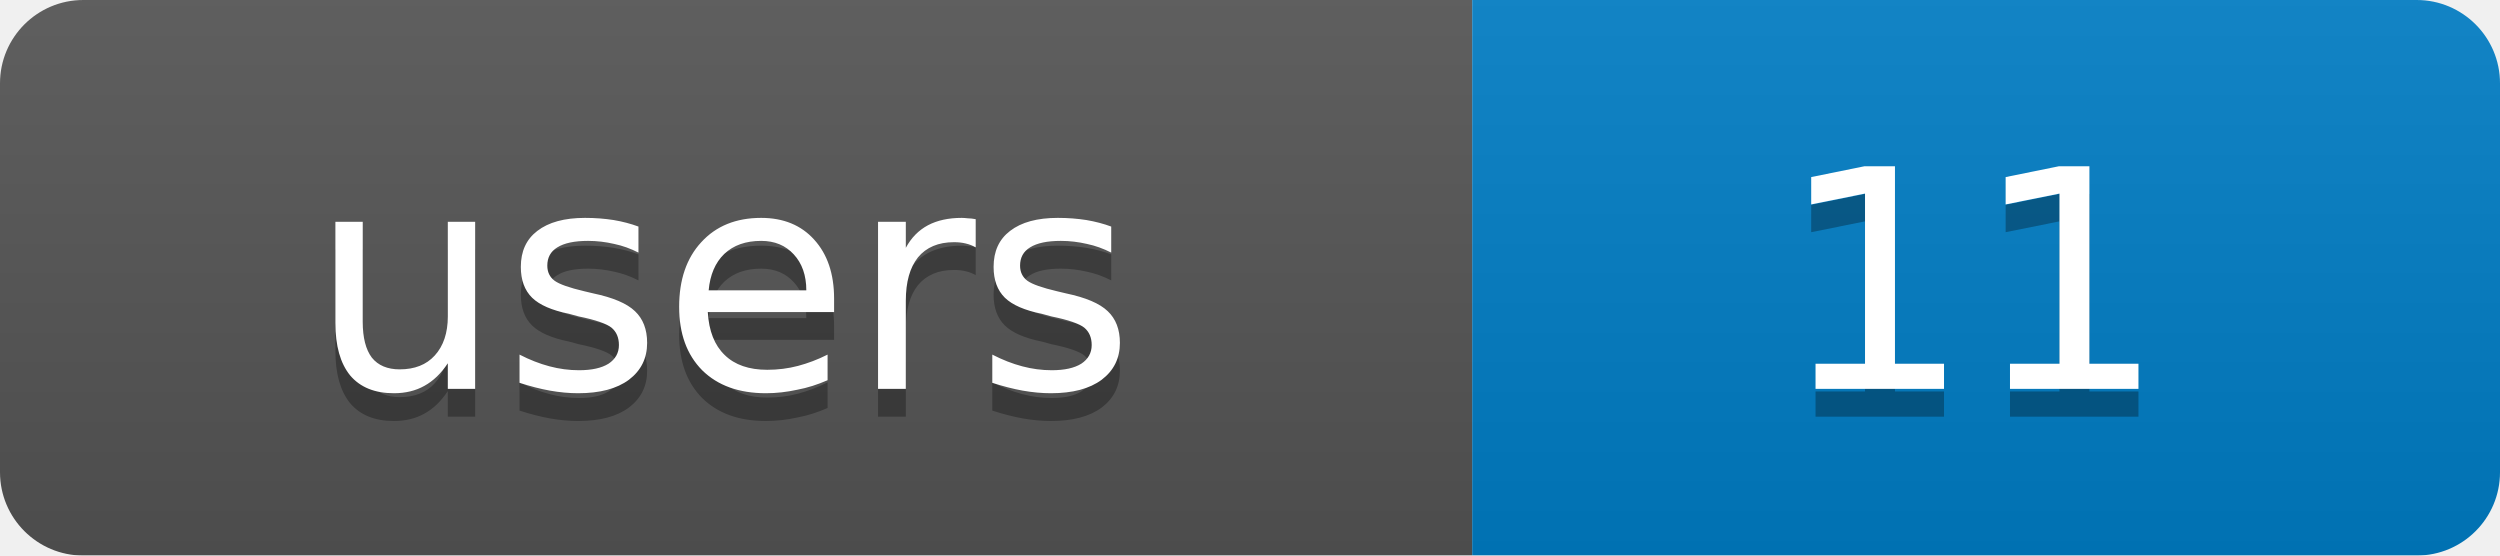
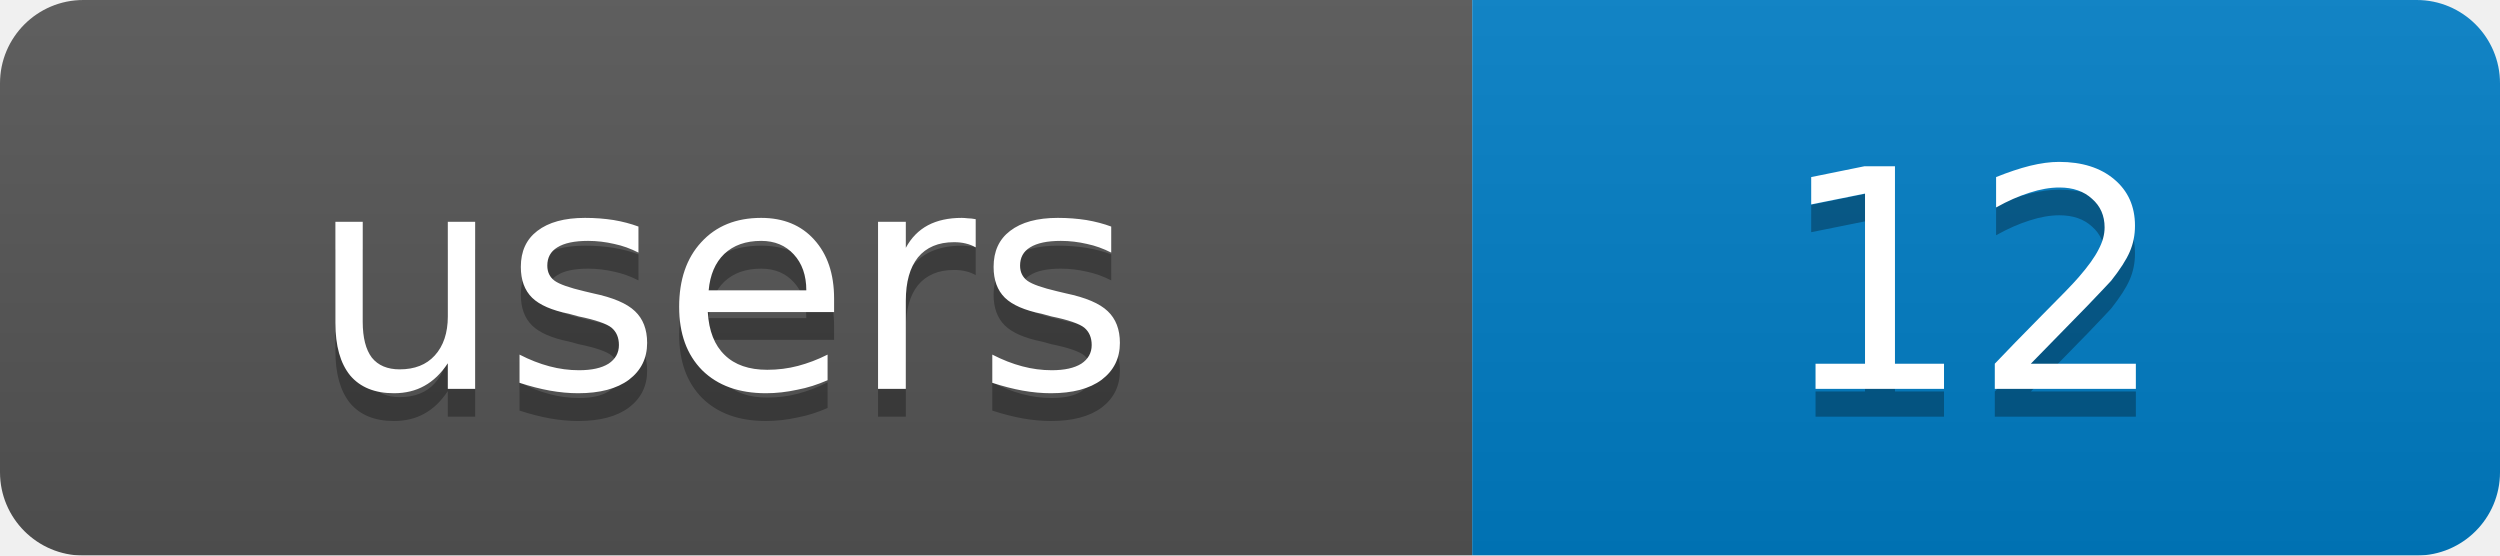
<svg xmlns="http://www.w3.org/2000/svg" width="90" height="20">
  <linearGradient id="b" x2="0" y2="100%">
    <stop offset="0" stop-color="#bbb" stop-opacity=".1" />
    <stop offset="1" stop-opacity=".1" />
  </linearGradient>
  <mask id="a">
    <rect width="90" height="20" rx="3" fill="#fff" />
  </mask>
  <g mask="url(#a)">
    <rect width="53" height="20" fill="#555" />
    <rect x="53" width="37" height="20" fill="#007ec6" />
    <rect width="90" height="20" fill="url(#b)" />
  </g>
  <g fill="#fff" text-anchor="middle" font-family="DejaVu Sans,Verdana,Geneva,sans-serif" font-size="11">
    <text x="26" y="15" fill="#010101" fill-opacity=".3">users</text>
-     <text x="71" y="15" fill="#010101" fill-opacity=".3">11</text>
+     <text x="71" y="15" fill="#010101" fill-opacity=".3">12</text>
    <text x="26" y="14">users</text>
-     <text x="71" y="14">11</text>
+     <text x="71" y="14">12</text>
  </g>
</svg>
